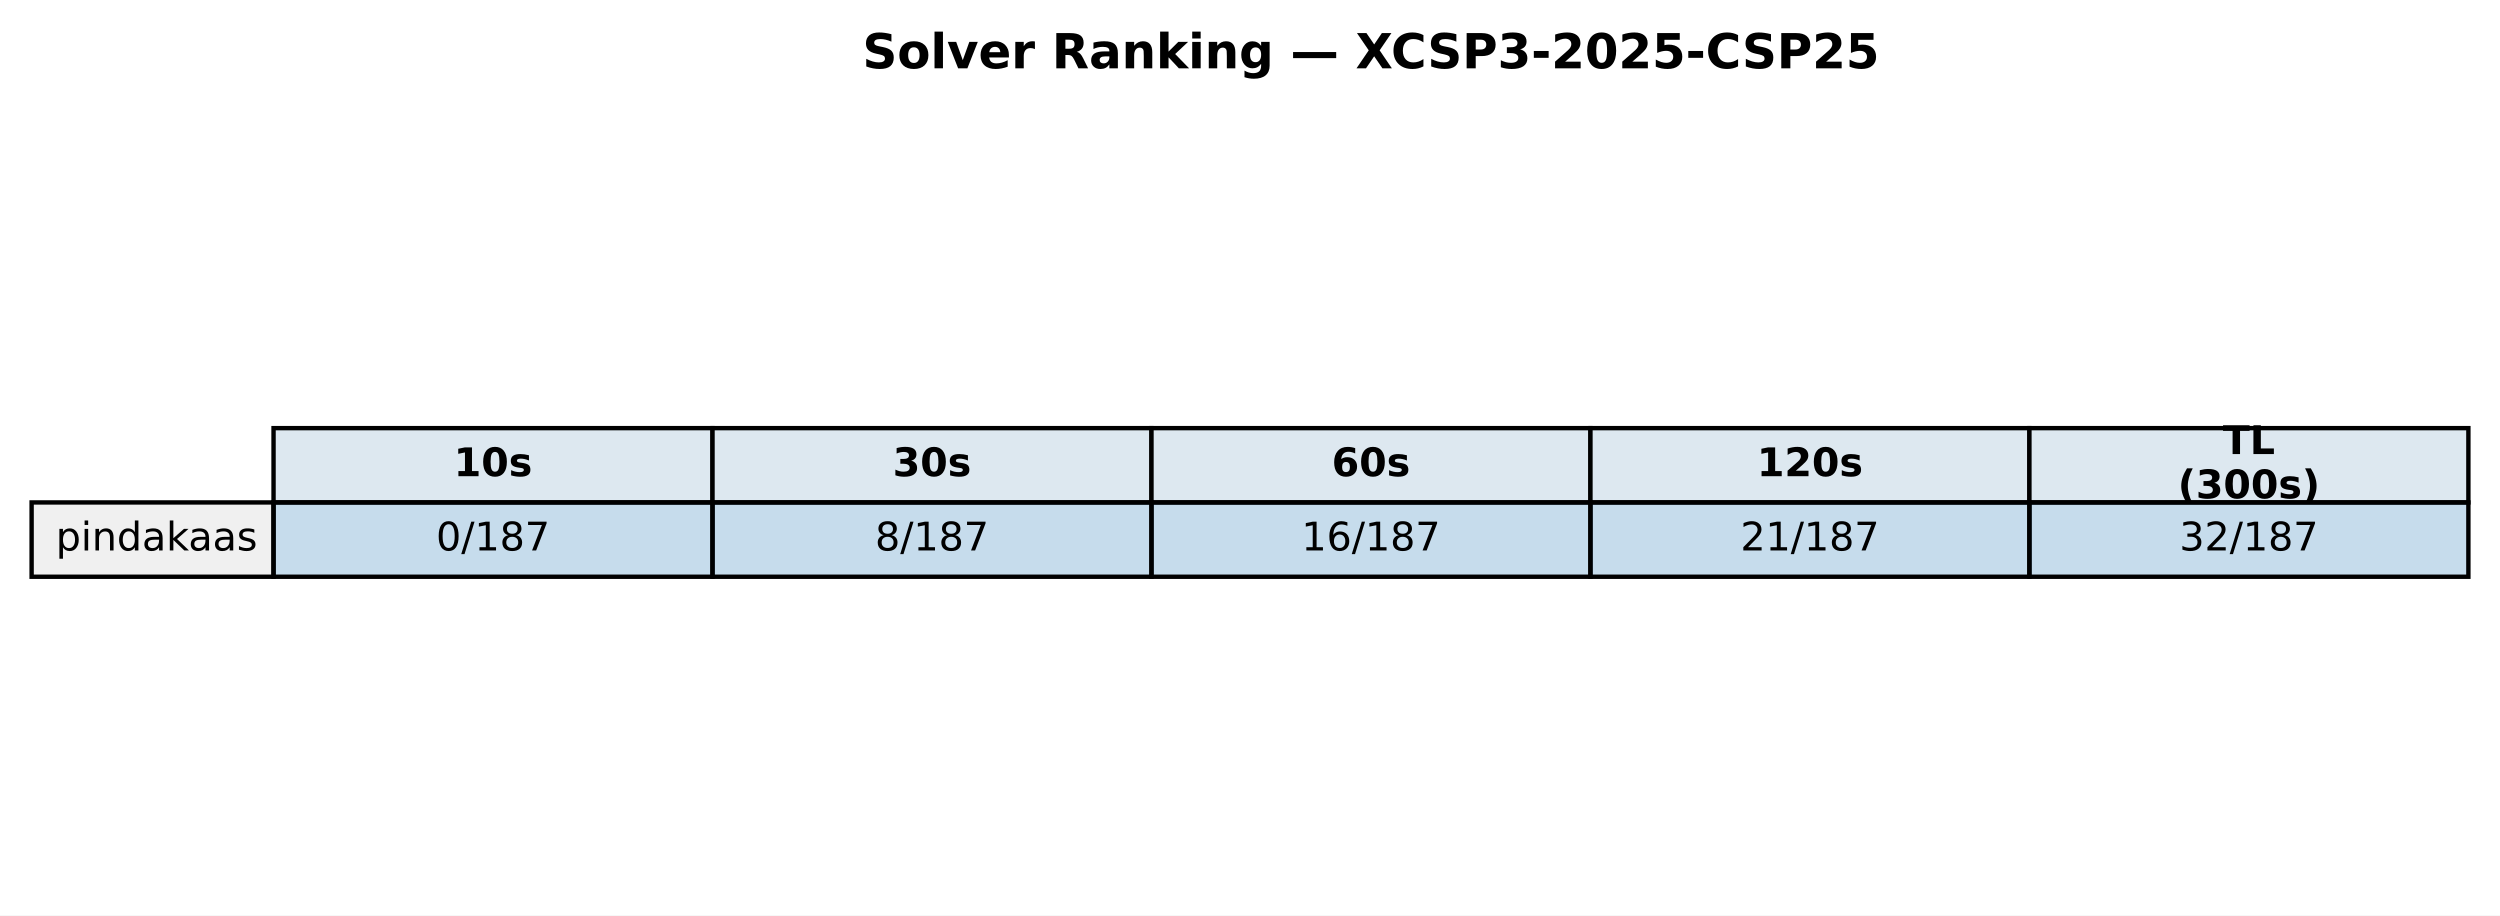
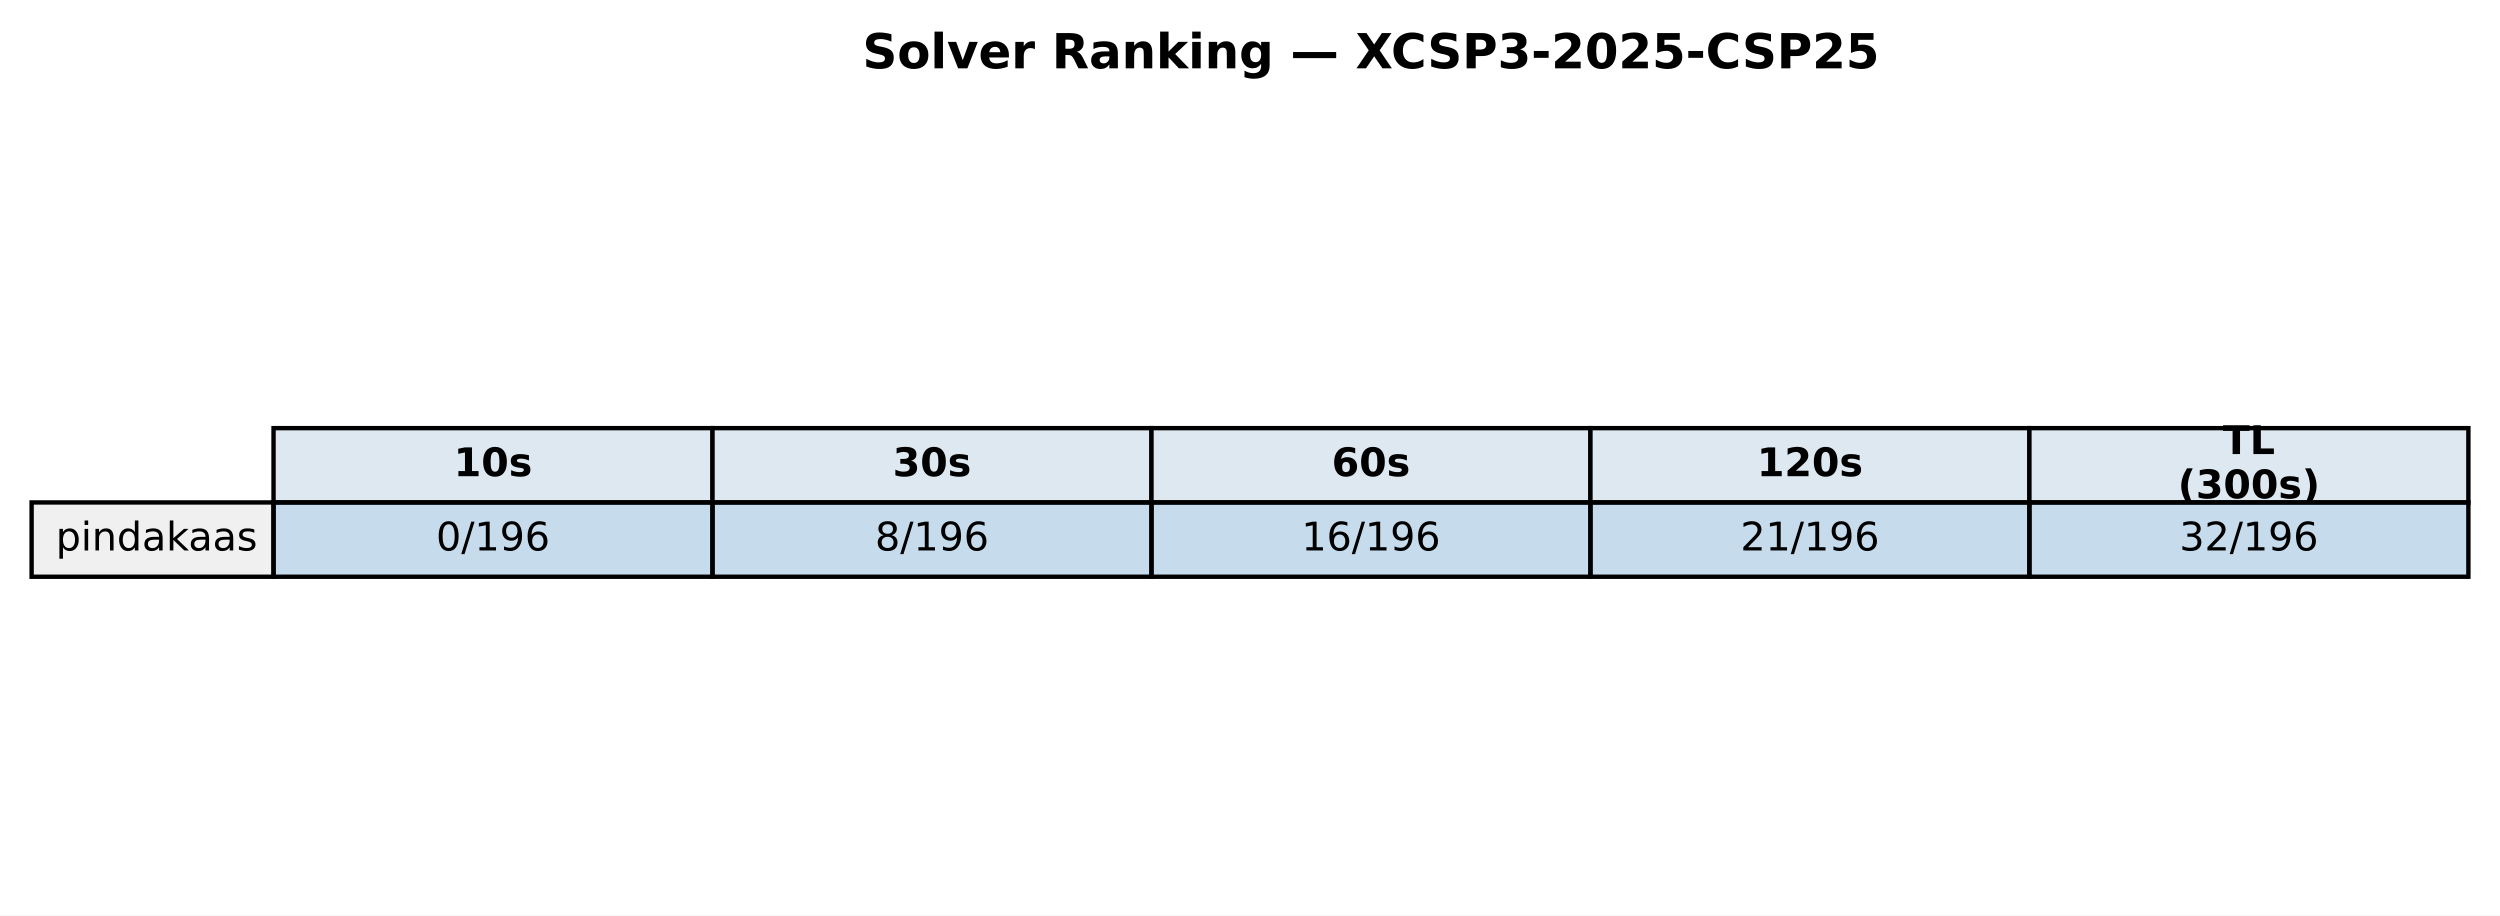
<svg xmlns="http://www.w3.org/2000/svg" xmlns:xlink="http://www.w3.org/1999/xlink" width="569.414pt" height="208.518pt" viewBox="0 0 569.414 208.518" version="1.1">
  <defs>
    <style type="text/css">*{stroke-linejoin: round; stroke-linecap: butt}</style>
  </defs>
  <g id="figure_1">
    <g id="patch_1">
      <path d="M 0 208.518  L 569.414 208.518  L 569.414 0  L 0 0  z " style="fill: #ffffff" />
    </g>
    <g id="axes_1">
      <g id="table_1">
        <g id="patch_2">
          <path d="M 62.304 114.438  L 162.286 114.438  L 162.286 97.514  L 62.304 97.514  z " style="fill: #dde8f0; stroke: #000000; stroke-linejoin: miter" />
        </g>
        <g id="text_1">
          <g transform="translate(103.3544 108.4594) scale(0.09 -0.09)">
            <defs>
              <path id="DejaVuSans-Bold-31" d="M 750 831  L 1813 831  L 1813 3847  L 722 3622  L 722 4441  L 1806 4666  L 2950 4666  L 2950 831  L 4013 831  L 4013 0  L 750 0  L 750 831  z " transform="scale(0.015625)" />
              <path id="DejaVuSans-Bold-30" d="M 2944 2338  Q 2944 3213 2780 3570  Q 2616 3928 2228 3928  Q 1841 3928 1675 3570  Q 1509 3213 1509 2338  Q 1509 1453 1675 1090  Q 1841 728 2228 728  Q 2613 728 2778 1090  Q 2944 1453 2944 2338  z M 4147 2328  Q 4147 1169 3647 539  Q 3147 -91 2228 -91  Q 1306 -91 806 539  Q 306 1169 306 2328  Q 306 3491 806 4120  Q 1306 4750 2228 4750  Q 3147 4750 3647 4120  Q 4147 3491 4147 2328  z " transform="scale(0.015625)" />
              <path id="DejaVuSans-Bold-73" d="M 3272 3391  L 3272 2541  Q 2913 2691 2578 2766  Q 2244 2841 1947 2841  Q 1628 2841 1473 2761  Q 1319 2681 1319 2516  Q 1319 2381 1436 2309  Q 1553 2238 1856 2203  L 2053 2175  Q 2913 2066 3209 1816  Q 3506 1566 3506 1031  Q 3506 472 3093 190  Q 2681 -91 1863 -91  Q 1516 -91 1145 -36  Q 775 19 384 128  L 384 978  Q 719 816 1070 734  Q 1422 653 1784 653  Q 2113 653 2278 743  Q 2444 834 2444 1013  Q 2444 1163 2330 1236  Q 2216 1309 1875 1350  L 1678 1375  Q 931 1469 631 1722  Q 331 1975 331 2491  Q 331 3047 712 3315  Q 1094 3584 1881 3584  Q 2191 3584 2531 3537  Q 2872 3491 3272 3391  z " transform="scale(0.015625)" />
            </defs>
            <use xlink:href="#DejaVuSans-Bold-31" />
            <use xlink:href="#DejaVuSans-Bold-30" transform="translate(69.58008 0)" />
            <use xlink:href="#DejaVuSans-Bold-73" transform="translate(139.1602 0)" />
          </g>
        </g>
        <g id="patch_3">
          <path d="M 162.286 114.438  L 262.268 114.438  L 262.268 97.514  L 162.286 97.514  z " style="fill: #dde8f0; stroke: #000000; stroke-linejoin: miter" />
        </g>
        <g id="text_2">
          <g transform="translate(203.3365 108.4594) scale(0.09 -0.09)">
            <defs>
              <path id="DejaVuSans-Bold-33" d="M 2981 2516  Q 3453 2394 3698 2092  Q 3944 1791 3944 1325  Q 3944 631 3412 270  Q 2881 -91 1863 -91  Q 1503 -91 1142 -33  Q 781 25 428 141  L 428 1069  Q 766 900 1098 814  Q 1431 728 1753 728  Q 2231 728 2486 893  Q 2741 1059 2741 1369  Q 2741 1688 2480 1852  Q 2219 2016 1709 2016  L 1228 2016  L 1228 2791  L 1734 2791  Q 2188 2791 2409 2933  Q 2631 3075 2631 3366  Q 2631 3634 2415 3781  Q 2200 3928 1806 3928  Q 1516 3928 1219 3862  Q 922 3797 628 3669  L 628 4550  Q 984 4650 1334 4700  Q 1684 4750 2022 4750  Q 2931 4750 3382 4451  Q 3834 4153 3834 3553  Q 3834 3144 3618 2883  Q 3403 2622 2981 2516  z " transform="scale(0.015625)" />
            </defs>
            <use xlink:href="#DejaVuSans-Bold-33" />
            <use xlink:href="#DejaVuSans-Bold-30" transform="translate(69.58008 0)" />
            <use xlink:href="#DejaVuSans-Bold-73" transform="translate(139.1602 0)" />
          </g>
        </g>
        <g id="patch_4">
          <path d="M 262.268 114.438  L 362.25 114.438  L 362.25 97.514  L 262.268 97.514  z " style="fill: #dde8f0; stroke: #000000; stroke-linejoin: miter" />
        </g>
        <g id="text_3">
          <g transform="translate(303.3186 108.4594) scale(0.09 -0.09)">
            <defs>
              <path id="DejaVuSans-Bold-36" d="M 2316 2303  Q 2000 2303 1842 2098  Q 1684 1894 1684 1484  Q 1684 1075 1842 870  Q 2000 666 2316 666  Q 2634 666 2792 870  Q 2950 1075 2950 1484  Q 2950 1894 2792 2098  Q 2634 2303 2316 2303  z M 3803 4544  L 3803 3681  Q 3506 3822 3243 3889  Q 2981 3956 2731 3956  Q 2194 3956 1894 3657  Q 1594 3359 1544 2772  Q 1750 2925 1990 3001  Q 2231 3078 2516 3078  Q 3231 3078 3670 2659  Q 4109 2241 4109 1563  Q 4109 813 3618 361  Q 3128 -91 2303 -91  Q 1394 -91 895 523  Q 397 1138 397 2266  Q 397 3422 980 4083  Q 1563 4744 2578 4744  Q 2900 4744 3203 4694  Q 3506 4644 3803 4544  z " transform="scale(0.015625)" />
            </defs>
            <use xlink:href="#DejaVuSans-Bold-36" />
            <use xlink:href="#DejaVuSans-Bold-30" transform="translate(69.58008 0)" />
            <use xlink:href="#DejaVuSans-Bold-73" transform="translate(139.1602 0)" />
          </g>
        </g>
        <g id="patch_5">
          <path d="M 362.25 114.438  L 462.232 114.438  L 462.232 97.514  L 362.25 97.514  z " style="fill: #dde8f0; stroke: #000000; stroke-linejoin: miter" />
        </g>
        <g id="text_4">
          <g transform="translate(400.1697 108.4594) scale(0.09 -0.09)">
            <defs>
              <path id="DejaVuSans-Bold-32" d="M 1844 884  L 3897 884  L 3897 0  L 506 0  L 506 884  L 2209 2388  Q 2438 2594 2547 2791  Q 2656 2988 2656 3200  Q 2656 3528 2436 3728  Q 2216 3928 1850 3928  Q 1569 3928 1234 3808  Q 900 3688 519 3450  L 519 4475  Q 925 4609 1322 4679  Q 1719 4750 2100 4750  Q 2938 4750 3402 4381  Q 3866 4013 3866 3353  Q 3866 2972 3669 2642  Q 3472 2313 2841 1759  L 1844 884  z " transform="scale(0.015625)" />
            </defs>
            <use xlink:href="#DejaVuSans-Bold-31" />
            <use xlink:href="#DejaVuSans-Bold-32" transform="translate(69.58008 0)" />
            <use xlink:href="#DejaVuSans-Bold-30" transform="translate(139.1602 0)" />
            <use xlink:href="#DejaVuSans-Bold-73" transform="translate(208.7402 0)" />
          </g>
        </g>
        <g id="patch_6">
          <path d="M 462.232 114.438  L 562.214 114.438  L 562.214 97.514  L 462.232 97.514  z " style="fill: #dde8f0; stroke: #000000; stroke-linejoin: miter" />
        </g>
        <g id="text_5">
          <g transform="translate(506.2858 103.4204) scale(0.09 -0.09)">
            <defs>
              <path id="DejaVuSans-Bold-54" d="M 31 4666  L 4331 4666  L 4331 3756  L 2784 3756  L 2784 0  L 1581 0  L 1581 3756  L 31 3756  L 31 4666  z " transform="scale(0.015625)" />
              <path id="DejaVuSans-Bold-4c" d="M 588 4666  L 1791 4666  L 1791 909  L 3903 909  L 3903 0  L 588 0  L 588 4666  z " transform="scale(0.015625)" />
            </defs>
            <use xlink:href="#DejaVuSans-Bold-54" />
            <use xlink:href="#DejaVuSans-Bold-4c" transform="translate(68.21289 0)" />
          </g>
          <g transform="translate(496.0385 113.4984) scale(0.09 -0.09)">
            <defs>
              <path id="DejaVuSans-Bold-28" d="M 2413 -844  L 1484 -844  Q 1006 -72 778 623  Q 550 1319 550 2003  Q 550 2688 779 3389  Q 1009 4091 1484 4856  L 2413 4856  Q 2013 4116 1813 3408  Q 1613 2700 1613 2009  Q 1613 1319 1811 609  Q 2009 -100 2413 -844  z " transform="scale(0.015625)" />
              <path id="DejaVuSans-Bold-29" d="M 513 -844  Q 913 -100 1113 609  Q 1313 1319 1313 2009  Q 1313 2700 1113 3408  Q 913 4116 513 4856  L 1441 4856  Q 1916 4091 2145 3389  Q 2375 2688 2375 2003  Q 2375 1319 2147 623  Q 1919 -72 1441 -844  L 513 -844  z " transform="scale(0.015625)" />
            </defs>
            <use xlink:href="#DejaVuSans-Bold-28" />
            <use xlink:href="#DejaVuSans-Bold-33" transform="translate(45.70312 0)" />
            <use xlink:href="#DejaVuSans-Bold-30" transform="translate(115.2832 0)" />
            <use xlink:href="#DejaVuSans-Bold-30" transform="translate(184.8633 0)" />
            <use xlink:href="#DejaVuSans-Bold-73" transform="translate(254.4434 0)" />
            <use xlink:href="#DejaVuSans-Bold-29" transform="translate(313.9648 0)" />
          </g>
        </g>
        <g id="patch_7">
          <path d="M 7.2 131.363  L 62.304 131.363  L 62.304 114.438  L 7.2 114.438  z " style="fill: #f0f0f0; stroke: #000000; stroke-linejoin: miter" />
        </g>
        <g id="text_6">
          <g transform="translate(12.71036 125.3841) scale(0.09 -0.09)">
            <defs>
              <path id="DejaVuSans-70" d="M 1159 525  L 1159 -1331  L 581 -1331  L 581 3500  L 1159 3500  L 1159 2969  Q 1341 3281 1617 3432  Q 1894 3584 2278 3584  Q 2916 3584 3314 3078  Q 3713 2572 3713 1747  Q 3713 922 3314 415  Q 2916 -91 2278 -91  Q 1894 -91 1617 61  Q 1341 213 1159 525  z M 3116 1747  Q 3116 2381 2855 2742  Q 2594 3103 2138 3103  Q 1681 3103 1420 2742  Q 1159 2381 1159 1747  Q 1159 1113 1420 752  Q 1681 391 2138 391  Q 2594 391 2855 752  Q 3116 1113 3116 1747  z " transform="scale(0.015625)" />
              <path id="DejaVuSans-69" d="M 603 3500  L 1178 3500  L 1178 0  L 603 0  L 603 3500  z M 603 4863  L 1178 4863  L 1178 4134  L 603 4134  L 603 4863  z " transform="scale(0.015625)" />
              <path id="DejaVuSans-6e" d="M 3513 2113  L 3513 0  L 2938 0  L 2938 2094  Q 2938 2591 2744 2837  Q 2550 3084 2163 3084  Q 1697 3084 1428 2787  Q 1159 2491 1159 1978  L 1159 0  L 581 0  L 581 3500  L 1159 3500  L 1159 2956  Q 1366 3272 1645 3428  Q 1925 3584 2291 3584  Q 2894 3584 3203 3211  Q 3513 2838 3513 2113  z " transform="scale(0.015625)" />
              <path id="DejaVuSans-64" d="M 2906 2969  L 2906 4863  L 3481 4863  L 3481 0  L 2906 0  L 2906 525  Q 2725 213 2448 61  Q 2172 -91 1784 -91  Q 1150 -91 751 415  Q 353 922 353 1747  Q 353 2572 751 3078  Q 1150 3584 1784 3584  Q 2172 3584 2448 3432  Q 2725 3281 2906 2969  z M 947 1747  Q 947 1113 1208 752  Q 1469 391 1925 391  Q 2381 391 2643 752  Q 2906 1113 2906 1747  Q 2906 2381 2643 2742  Q 2381 3103 1925 3103  Q 1469 3103 1208 2742  Q 947 2381 947 1747  z " transform="scale(0.015625)" />
              <path id="DejaVuSans-61" d="M 2194 1759  Q 1497 1759 1228 1600  Q 959 1441 959 1056  Q 959 750 1161 570  Q 1363 391 1709 391  Q 2188 391 2477 730  Q 2766 1069 2766 1631  L 2766 1759  L 2194 1759  z M 3341 1997  L 3341 0  L 2766 0  L 2766 531  Q 2569 213 2275 61  Q 1981 -91 1556 -91  Q 1019 -91 701 211  Q 384 513 384 1019  Q 384 1609 779 1909  Q 1175 2209 1959 2209  L 2766 2209  L 2766 2266  Q 2766 2663 2505 2880  Q 2244 3097 1772 3097  Q 1472 3097 1187 3025  Q 903 2953 641 2809  L 641 3341  Q 956 3463 1253 3523  Q 1550 3584 1831 3584  Q 2591 3584 2966 3190  Q 3341 2797 3341 1997  z " transform="scale(0.015625)" />
              <path id="DejaVuSans-6b" d="M 581 4863  L 1159 4863  L 1159 1991  L 2875 3500  L 3609 3500  L 1753 1863  L 3688 0  L 2938 0  L 1159 1709  L 1159 0  L 581 0  L 581 4863  z " transform="scale(0.015625)" />
              <path id="DejaVuSans-73" d="M 2834 3397  L 2834 2853  Q 2591 2978 2328 3040  Q 2066 3103 1784 3103  Q 1356 3103 1142 2972  Q 928 2841 928 2578  Q 928 2378 1081 2264  Q 1234 2150 1697 2047  L 1894 2003  Q 2506 1872 2764 1633  Q 3022 1394 3022 966  Q 3022 478 2636 193  Q 2250 -91 1575 -91  Q 1294 -91 989 -36  Q 684 19 347 128  L 347 722  Q 666 556 975 473  Q 1284 391 1588 391  Q 1994 391 2212 530  Q 2431 669 2431 922  Q 2431 1156 2273 1281  Q 2116 1406 1581 1522  L 1381 1569  Q 847 1681 609 1914  Q 372 2147 372 2553  Q 372 3047 722 3315  Q 1072 3584 1716 3584  Q 2034 3584 2315 3537  Q 2597 3491 2834 3397  z " transform="scale(0.015625)" />
            </defs>
            <use xlink:href="#DejaVuSans-70" />
            <use xlink:href="#DejaVuSans-69" transform="translate(63.47656 0)" />
            <use xlink:href="#DejaVuSans-6e" transform="translate(91.25977 0)" />
            <use xlink:href="#DejaVuSans-64" transform="translate(154.6387 0)" />
            <use xlink:href="#DejaVuSans-61" transform="translate(218.1152 0)" />
            <use xlink:href="#DejaVuSans-6b" transform="translate(279.3945 0)" />
            <use xlink:href="#DejaVuSans-61" transform="translate(335.5547 0)" />
            <use xlink:href="#DejaVuSans-61" transform="translate(396.834 0)" />
            <use xlink:href="#DejaVuSans-73" transform="translate(458.1133 0)" />
          </g>
        </g>
        <g id="patch_8">
          <path d="M 62.304 131.363  L 162.286 131.363  L 162.286 114.438  L 62.304 114.438  z " style="fill: #1f77b4; fill-opacity: 0.25; stroke: #000000; stroke-linejoin: miter" />
        </g>
        <g id="text_7">
          <g transform="translate(99.32623 125.3841) scale(0.09 -0.09)">
            <defs>
              <path id="DejaVuSans-30" d="M 2034 4250  Q 1547 4250 1301 3770  Q 1056 3291 1056 2328  Q 1056 1369 1301 889  Q 1547 409 2034 409  Q 2525 409 2770 889  Q 3016 1369 3016 2328  Q 3016 3291 2770 3770  Q 2525 4250 2034 4250  z M 2034 4750  Q 2819 4750 3233 4129  Q 3647 3509 3647 2328  Q 3647 1150 3233 529  Q 2819 -91 2034 -91  Q 1250 -91 836 529  Q 422 1150 422 2328  Q 422 3509 836 4129  Q 1250 4750 2034 4750  z " transform="scale(0.015625)" />
              <path id="DejaVuSans-2f" d="M 1625 4666  L 2156 4666  L 531 -594  L 0 -594  L 1625 4666  z " transform="scale(0.015625)" />
              <path id="DejaVuSans-31" d="M 794 531  L 1825 531  L 1825 4091  L 703 3866  L 703 4441  L 1819 4666  L 2450 4666  L 2450 531  L 3481 531  L 3481 0  L 794 0  L 794 531  z " transform="scale(0.015625)" />
-               <path id="DejaVuSans-38" d="M 2034 2216  Q 1584 2216 1326 1975  Q 1069 1734 1069 1313  Q 1069 891 1326 650  Q 1584 409 2034 409  Q 2484 409 2743 651  Q 3003 894 3003 1313  Q 3003 1734 2745 1975  Q 2488 2216 2034 2216  z M 1403 2484  Q 997 2584 770 2862  Q 544 3141 544 3541  Q 544 4100 942 4425  Q 1341 4750 2034 4750  Q 2731 4750 3128 4425  Q 3525 4100 3525 3541  Q 3525 3141 3298 2862  Q 3072 2584 2669 2484  Q 3125 2378 3379 2068  Q 3634 1759 3634 1313  Q 3634 634 3220 271  Q 2806 -91 2034 -91  Q 1263 -91 848 271  Q 434 634 434 1313  Q 434 1759 690 2068  Q 947 2378 1403 2484  z M 1172 3481  Q 1172 3119 1398 2916  Q 1625 2713 2034 2713  Q 2441 2713 2670 2916  Q 2900 3119 2900 3481  Q 2900 3844 2670 4047  Q 2441 4250 2034 4250  Q 1625 4250 1398 4047  Q 1172 3844 1172 3481  z " transform="scale(0.015625)" />
-               <path id="DejaVuSans-37" d="M 525 4666  L 3525 4666  L 3525 4397  L 1831 0  L 1172 0  L 2766 4134  L 525 4134  L 525 4666  z " transform="scale(0.015625)" />
+               <path id="DejaVuSans-39" d="M 703 97  L 703 672  Q 941 559 1184 500  Q 1428 441 1663 441  Q 2288 441 2617 861  Q 2947 1281 2994 2138  Q 2813 1869 2534 1725  Q 2256 1581 1919 1581  Q 1219 1581 811 2004  Q 403 2428 403 3163  Q 403 3881 828 4315  Q 1253 4750 1959 4750  Q 2769 4750 3195 4129  Q 3622 3509 3622 2328  Q 3622 1225 3098 567  Q 2575 -91 1691 -91  Q 1453 -91 1209 -44  Q 966 3 703 97  z M 1959 2075  Q 2384 2075 2632 2365  Q 2881 2656 2881 3163  Q 2881 3666 2632 3958  Q 2384 4250 1959 4250  Q 1534 4250 1286 3958  Q 1038 3666 1038 3163  Q 1038 2656 1286 2365  Q 1534 2075 1959 2075  z " transform="scale(0.015625)" />
+               <path id="DejaVuSans-36" d="M 2113 2584  Q 1688 2584 1439 2293  Q 1191 2003 1191 1497  Q 1191 994 1439 701  Q 1688 409 2113 409  Q 2538 409 2786 701  Q 3034 994 3034 1497  Q 3034 2003 2786 2293  Q 2538 2584 2113 2584  z M 3366 4563  L 3366 3988  Q 3128 4100 2886 4159  Q 2644 4219 2406 4219  Q 1781 4219 1451 3797  Q 1122 3375 1075 2522  Q 1259 2794 1537 2939  Q 1816 3084 2150 3084  Q 2853 3084 3261 2657  Q 3669 2231 3669 1497  Q 3669 778 3244 343  Q 2819 -91 2113 -91  Q 1303 -91 875 529  Q 447 1150 447 2328  Q 447 3434 972 4092  Q 1497 4750 2381 4750  Q 2619 4750 2861 4703  Q 3103 4656 3366 4563  z " transform="scale(0.015625)" />
            </defs>
            <use xlink:href="#DejaVuSans-30" />
            <use xlink:href="#DejaVuSans-2f" transform="translate(63.62305 0)" />
            <use xlink:href="#DejaVuSans-31" transform="translate(97.31445 0)" />
-             <use xlink:href="#DejaVuSans-38" transform="translate(160.9375 0)" />
-             <use xlink:href="#DejaVuSans-37" transform="translate(224.5605 0)" />
+             <use xlink:href="#DejaVuSans-39" transform="translate(160.9375 0)" />
+             <use xlink:href="#DejaVuSans-36" transform="translate(224.5605 0)" />
          </g>
        </g>
        <g id="patch_9">
          <path d="M 162.286 131.363  L 262.268 131.363  L 262.268 114.438  L 162.286 114.438  z " style="fill: #1f77b4; fill-opacity: 0.25; stroke: #000000; stroke-linejoin: miter" />
        </g>
        <g id="text_8">
          <g transform="translate(199.3083 125.3841) scale(0.09 -0.09)">
+             <defs>
+               <path id="DejaVuSans-38" d="M 2034 2216  Q 1584 2216 1326 1975  Q 1069 1734 1069 1313  Q 1069 891 1326 650  Q 1584 409 2034 409  Q 2484 409 2743 651  Q 3003 894 3003 1313  Q 3003 1734 2745 1975  Q 2488 2216 2034 2216  z M 1403 2484  Q 997 2584 770 2862  Q 544 3141 544 3541  Q 544 4100 942 4425  Q 1341 4750 2034 4750  Q 2731 4750 3128 4425  Q 3525 4100 3525 3541  Q 3525 3141 3298 2862  Q 3072 2584 2669 2484  Q 3125 2378 3379 2068  Q 3634 1759 3634 1313  Q 3634 634 3220 271  Q 2806 -91 2034 -91  Q 1263 -91 848 271  Q 434 634 434 1313  Q 434 1759 690 2068  Q 947 2378 1403 2484  z M 1172 3481  Q 1172 3119 1398 2916  Q 1625 2713 2034 2713  Q 2441 2713 2670 2916  Q 2900 3119 2900 3481  Q 2900 3844 2670 4047  Q 2441 4250 2034 4250  Q 1625 4250 1398 4047  Q 1172 3844 1172 3481  z " transform="scale(0.015625)" />
+             </defs>
            <use xlink:href="#DejaVuSans-38" />
            <use xlink:href="#DejaVuSans-2f" transform="translate(63.62305 0)" />
            <use xlink:href="#DejaVuSans-31" transform="translate(97.31445 0)" />
-             <use xlink:href="#DejaVuSans-38" transform="translate(160.9375 0)" />
-             <use xlink:href="#DejaVuSans-37" transform="translate(224.5605 0)" />
+             <use xlink:href="#DejaVuSans-39" transform="translate(160.9375 0)" />
+             <use xlink:href="#DejaVuSans-36" transform="translate(224.5605 0)" />
          </g>
        </g>
        <g id="patch_10">
          <path d="M 262.268 131.363  L 362.25 131.363  L 362.25 114.438  L 262.268 114.438  z " style="fill: #1f77b4; fill-opacity: 0.25; stroke: #000000; stroke-linejoin: miter" />
        </g>
        <g id="text_9">
          <g transform="translate(296.4273 125.3841) scale(0.09 -0.09)">
-             <defs>
-               <path id="DejaVuSans-36" d="M 2113 2584  Q 1688 2584 1439 2293  Q 1191 2003 1191 1497  Q 1191 994 1439 701  Q 1688 409 2113 409  Q 2538 409 2786 701  Q 3034 994 3034 1497  Q 3034 2003 2786 2293  Q 2538 2584 2113 2584  z M 3366 4563  L 3366 3988  Q 3128 4100 2886 4159  Q 2644 4219 2406 4219  Q 1781 4219 1451 3797  Q 1122 3375 1075 2522  Q 1259 2794 1537 2939  Q 1816 3084 2150 3084  Q 2853 3084 3261 2657  Q 3669 2231 3669 1497  Q 3669 778 3244 343  Q 2819 -91 2113 -91  Q 1303 -91 875 529  Q 447 1150 447 2328  Q 447 3434 972 4092  Q 1497 4750 2381 4750  Q 2619 4750 2861 4703  Q 3103 4656 3366 4563  z " transform="scale(0.015625)" />
-             </defs>
            <use xlink:href="#DejaVuSans-31" />
            <use xlink:href="#DejaVuSans-36" transform="translate(63.62305 0)" />
            <use xlink:href="#DejaVuSans-2f" transform="translate(127.2461 0)" />
            <use xlink:href="#DejaVuSans-31" transform="translate(160.9375 0)" />
-             <use xlink:href="#DejaVuSans-38" transform="translate(224.5605 0)" />
-             <use xlink:href="#DejaVuSans-37" transform="translate(288.1836 0)" />
+             <use xlink:href="#DejaVuSans-39" transform="translate(224.5605 0)" />
+             <use xlink:href="#DejaVuSans-36" transform="translate(288.1836 0)" />
          </g>
        </g>
        <g id="patch_11">
          <path d="M 362.25 131.363  L 462.232 131.363  L 462.232 114.438  L 362.25 114.438  z " style="fill: #1f77b4; fill-opacity: 0.25; stroke: #000000; stroke-linejoin: miter" />
        </g>
        <g id="text_10">
          <g transform="translate(396.4093 125.3841) scale(0.09 -0.09)">
            <defs>
              <path id="DejaVuSans-32" d="M 1228 531  L 3431 531  L 3431 0  L 469 0  L 469 531  Q 828 903 1448 1529  Q 2069 2156 2228 2338  Q 2531 2678 2651 2914  Q 2772 3150 2772 3378  Q 2772 3750 2511 3984  Q 2250 4219 1831 4219  Q 1534 4219 1204 4116  Q 875 4013 500 3803  L 500 4441  Q 881 4594 1212 4672  Q 1544 4750 1819 4750  Q 2544 4750 2975 4387  Q 3406 4025 3406 3419  Q 3406 3131 3298 2873  Q 3191 2616 2906 2266  Q 2828 2175 2409 1742  Q 1991 1309 1228 531  z " transform="scale(0.015625)" />
            </defs>
            <use xlink:href="#DejaVuSans-32" />
            <use xlink:href="#DejaVuSans-31" transform="translate(63.62305 0)" />
            <use xlink:href="#DejaVuSans-2f" transform="translate(127.2461 0)" />
            <use xlink:href="#DejaVuSans-31" transform="translate(160.9375 0)" />
-             <use xlink:href="#DejaVuSans-38" transform="translate(224.5605 0)" />
-             <use xlink:href="#DejaVuSans-37" transform="translate(288.1836 0)" />
+             <use xlink:href="#DejaVuSans-39" transform="translate(224.5605 0)" />
+             <use xlink:href="#DejaVuSans-36" transform="translate(288.1836 0)" />
          </g>
        </g>
        <g id="patch_12">
          <path d="M 462.232 131.363  L 562.214 131.363  L 562.214 114.438  L 462.232 114.438  z " style="fill: #1f77b4; fill-opacity: 0.25; stroke: #000000; stroke-linejoin: miter" />
        </g>
        <g id="text_11">
          <g transform="translate(496.3914 125.3841) scale(0.09 -0.09)">
            <defs>
              <path id="DejaVuSans-33" d="M 2597 2516  Q 3050 2419 3304 2112  Q 3559 1806 3559 1356  Q 3559 666 3084 287  Q 2609 -91 1734 -91  Q 1441 -91 1130 -33  Q 819 25 488 141  L 488 750  Q 750 597 1062 519  Q 1375 441 1716 441  Q 2309 441 2620 675  Q 2931 909 2931 1356  Q 2931 1769 2642 2001  Q 2353 2234 1838 2234  L 1294 2234  L 1294 2753  L 1863 2753  Q 2328 2753 2575 2939  Q 2822 3125 2822 3475  Q 2822 3834 2567 4026  Q 2313 4219 1838 4219  Q 1578 4219 1281 4162  Q 984 4106 628 3988  L 628 4550  Q 988 4650 1302 4700  Q 1616 4750 1894 4750  Q 2613 4750 3031 4423  Q 3450 4097 3450 3541  Q 3450 3153 3228 2886  Q 3006 2619 2597 2516  z " transform="scale(0.015625)" />
            </defs>
            <use xlink:href="#DejaVuSans-33" />
            <use xlink:href="#DejaVuSans-32" transform="translate(63.62305 0)" />
            <use xlink:href="#DejaVuSans-2f" transform="translate(127.2461 0)" />
            <use xlink:href="#DejaVuSans-31" transform="translate(160.9375 0)" />
-             <use xlink:href="#DejaVuSans-38" transform="translate(224.5605 0)" />
-             <use xlink:href="#DejaVuSans-37" transform="translate(288.1836 0)" />
+             <use xlink:href="#DejaVuSans-39" transform="translate(224.5605 0)" />
+             <use xlink:href="#DejaVuSans-36" transform="translate(288.1836 0)" />
          </g>
        </g>
      </g>
      <g id="text_12">
        <g transform="translate(196.4477 15.55828) scale(0.11 -0.11)">
          <defs>
            <path id="DejaVuSans-Bold-53" d="M 3834 4519  L 3834 3531  Q 3450 3703 3084 3790  Q 2719 3878 2394 3878  Q 1963 3878 1756 3759  Q 1550 3641 1550 3391  Q 1550 3203 1689 3098  Q 1828 2994 2194 2919  L 2706 2816  Q 3484 2659 3812 2340  Q 4141 2022 4141 1434  Q 4141 663 3683 286  Q 3225 -91 2284 -91  Q 1841 -91 1394 -6  Q 947 78 500 244  L 500 1259  Q 947 1022 1364 901  Q 1781 781 2169 781  Q 2563 781 2772 912  Q 2981 1044 2981 1288  Q 2981 1506 2839 1625  Q 2697 1744 2272 1838  L 1806 1941  Q 1106 2091 782 2419  Q 459 2747 459 3303  Q 459 4000 909 4375  Q 1359 4750 2203 4750  Q 2588 4750 2994 4692  Q 3400 4634 3834 4519  z " transform="scale(0.015625)" />
            <path id="DejaVuSans-Bold-6f" d="M 2203 2784  Q 1831 2784 1636 2517  Q 1441 2250 1441 1747  Q 1441 1244 1636 976  Q 1831 709 2203 709  Q 2569 709 2762 976  Q 2956 1244 2956 1747  Q 2956 2250 2762 2517  Q 2569 2784 2203 2784  z M 2203 3584  Q 3106 3584 3614 3096  Q 4122 2609 4122 1747  Q 4122 884 3614 396  Q 3106 -91 2203 -91  Q 1297 -91 786 396  Q 275 884 275 1747  Q 275 2609 786 3096  Q 1297 3584 2203 3584  z " transform="scale(0.015625)" />
            <path id="DejaVuSans-Bold-6c" d="M 538 4863  L 1656 4863  L 1656 0  L 538 0  L 538 4863  z " transform="scale(0.015625)" />
            <path id="DejaVuSans-Bold-76" d="M 97 3500  L 1216 3500  L 2088 1081  L 2956 3500  L 4078 3500  L 2700 0  L 1472 0  L 97 3500  z " transform="scale(0.015625)" />
            <path id="DejaVuSans-Bold-65" d="M 4031 1759  L 4031 1441  L 1416 1441  Q 1456 1047 1700 850  Q 1944 653 2381 653  Q 2734 653 3104 758  Q 3475 863 3866 1075  L 3866 213  Q 3469 63 3072 -14  Q 2675 -91 2278 -91  Q 1328 -91 801 392  Q 275 875 275 1747  Q 275 2603 792 3093  Q 1309 3584 2216 3584  Q 3041 3584 3536 3087  Q 4031 2591 4031 1759  z M 2881 2131  Q 2881 2450 2695 2645  Q 2509 2841 2209 2841  Q 1884 2841 1681 2658  Q 1478 2475 1428 2131  L 2881 2131  z " transform="scale(0.015625)" />
            <path id="DejaVuSans-Bold-72" d="M 3138 2547  Q 2991 2616 2845 2648  Q 2700 2681 2553 2681  Q 2122 2681 1889 2404  Q 1656 2128 1656 1613  L 1656 0  L 538 0  L 538 3500  L 1656 3500  L 1656 2925  Q 1872 3269 2151 3426  Q 2431 3584 2822 3584  Q 2878 3584 2943 3579  Q 3009 3575 3134 3559  L 3138 2547  z " transform="scale(0.015625)" />
            <path id="DejaVuSans-Bold-20" transform="scale(0.015625)" />
            <path id="DejaVuSans-Bold-52" d="M 2297 2597  Q 2675 2597 2839 2737  Q 3003 2878 3003 3200  Q 3003 3519 2839 3656  Q 2675 3794 2297 3794  L 1791 3794  L 1791 2597  L 2297 2597  z M 1791 1766  L 1791 0  L 588 0  L 588 4666  L 2425 4666  Q 3347 4666 3776 4356  Q 4206 4047 4206 3378  Q 4206 2916 3982 2619  Q 3759 2322 3309 2181  Q 3556 2125 3751 1926  Q 3947 1728 4147 1325  L 4800 0  L 3519 0  L 2950 1159  Q 2778 1509 2601 1637  Q 2425 1766 2131 1766  L 1791 1766  z " transform="scale(0.015625)" />
            <path id="DejaVuSans-Bold-61" d="M 2106 1575  Q 1756 1575 1579 1456  Q 1403 1338 1403 1106  Q 1403 894 1545 773  Q 1688 653 1941 653  Q 2256 653 2472 879  Q 2688 1106 2688 1447  L 2688 1575  L 2106 1575  z M 3816 1997  L 3816 0  L 2688 0  L 2688 519  Q 2463 200 2181 54  Q 1900 -91 1497 -91  Q 953 -91 614 226  Q 275 544 275 1050  Q 275 1666 698 1953  Q 1122 2241 2028 2241  L 2688 2241  L 2688 2328  Q 2688 2594 2478 2717  Q 2269 2841 1825 2841  Q 1466 2841 1156 2769  Q 847 2697 581 2553  L 581 3406  Q 941 3494 1303 3539  Q 1666 3584 2028 3584  Q 2975 3584 3395 3211  Q 3816 2838 3816 1997  z " transform="scale(0.015625)" />
            <path id="DejaVuSans-Bold-6e" d="M 4056 2131  L 4056 0  L 2931 0  L 2931 347  L 2931 1631  Q 2931 2084 2911 2256  Q 2891 2428 2841 2509  Q 2775 2619 2662 2680  Q 2550 2741 2406 2741  Q 2056 2741 1856 2470  Q 1656 2200 1656 1722  L 1656 0  L 538 0  L 538 3500  L 1656 3500  L 1656 2988  Q 1909 3294 2193 3439  Q 2478 3584 2822 3584  Q 3428 3584 3742 3212  Q 4056 2841 4056 2131  z " transform="scale(0.015625)" />
            <path id="DejaVuSans-Bold-6b" d="M 538 4863  L 1656 4863  L 1656 2216  L 2944 3500  L 4244 3500  L 2534 1894  L 4378 0  L 3022 0  L 1656 1459  L 1656 0  L 538 0  L 538 4863  z " transform="scale(0.015625)" />
            <path id="DejaVuSans-Bold-69" d="M 538 3500  L 1656 3500  L 1656 0  L 538 0  L 538 3500  z M 538 4863  L 1656 4863  L 1656 3950  L 538 3950  L 538 4863  z " transform="scale(0.015625)" />
            <path id="DejaVuSans-Bold-67" d="M 2919 594  Q 2688 288 2409 144  Q 2131 0 1766 0  Q 1125 0 706 504  Q 288 1009 288 1791  Q 288 2575 706 3076  Q 1125 3578 1766 3578  Q 2131 3578 2409 3434  Q 2688 3291 2919 2981  L 2919 3500  L 4044 3500  L 4044 353  Q 4044 -491 3511 -936  Q 2978 -1381 1966 -1381  Q 1638 -1381 1331 -1331  Q 1025 -1281 716 -1178  L 716 -306  Q 1009 -475 1290 -558  Q 1572 -641 1856 -641  Q 2406 -641 2662 -400  Q 2919 -159 2919 353  L 2919 594  z M 2181 2772  Q 1834 2772 1640 2515  Q 1447 2259 1447 1791  Q 1447 1309 1634 1061  Q 1822 813 2181 813  Q 2531 813 2725 1069  Q 2919 1325 2919 1791  Q 2919 2259 2725 2515  Q 2531 2772 2181 2772  z " transform="scale(0.015625)" />
            <path id="DejaVuSans-Bold-2014" d="M 344 2156  L 6056 2156  L 6056 1350  L 344 1350  L 344 2156  z " transform="scale(0.015625)" />
            <path id="DejaVuSans-Bold-58" d="M 3188 2381  L 4806 0  L 3553 0  L 2463 1594  L 1381 0  L 122 0  L 1741 2381  L 184 4666  L 1441 4666  L 2463 3163  L 3481 4666  L 4744 4666  L 3188 2381  z " transform="scale(0.015625)" />
            <path id="DejaVuSans-Bold-43" d="M 4288 256  Q 3956 84 3597 -3  Q 3238 -91 2847 -91  Q 1681 -91 1000 561  Q 319 1213 319 2328  Q 319 3447 1000 4098  Q 1681 4750 2847 4750  Q 3238 4750 3597 4662  Q 3956 4575 4288 4403  L 4288 3438  Q 3953 3666 3628 3772  Q 3303 3878 2944 3878  Q 2300 3878 1931 3465  Q 1563 3053 1563 2328  Q 1563 1606 1931 1193  Q 2300 781 2944 781  Q 3303 781 3628 887  Q 3953 994 4288 1222  L 4288 256  z " transform="scale(0.015625)" />
            <path id="DejaVuSans-Bold-50" d="M 588 4666  L 2584 4666  Q 3475 4666 3951 4270  Q 4428 3875 4428 3144  Q 4428 2409 3951 2014  Q 3475 1619 2584 1619  L 1791 1619  L 1791 0  L 588 0  L 588 4666  z M 1791 3794  L 1791 2491  L 2456 2491  Q 2806 2491 2997 2661  Q 3188 2831 3188 3144  Q 3188 3456 2997 3625  Q 2806 3794 2456 3794  L 1791 3794  z " transform="scale(0.015625)" />
            <path id="DejaVuSans-Bold-2d" d="M 347 2297  L 2309 2297  L 2309 1388  L 347 1388  L 347 2297  z " transform="scale(0.015625)" />
            <path id="DejaVuSans-Bold-35" d="M 678 4666  L 3669 4666  L 3669 3781  L 1638 3781  L 1638 3059  Q 1775 3097 1914 3117  Q 2053 3138 2203 3138  Q 3056 3138 3531 2711  Q 4006 2284 4006 1522  Q 4006 766 3489 337  Q 2972 -91 2053 -91  Q 1656 -91 1267 -14  Q 878 63 494 219  L 494 1166  Q 875 947 1217 837  Q 1559 728 1863 728  Q 2300 728 2551 942  Q 2803 1156 2803 1522  Q 2803 1891 2551 2103  Q 2300 2316 1863 2316  Q 1603 2316 1309 2248  Q 1016 2181 678 2041  L 678 4666  z " transform="scale(0.015625)" />
          </defs>
          <use xlink:href="#DejaVuSans-Bold-53" />
          <use xlink:href="#DejaVuSans-Bold-6f" transform="translate(72.02148 0)" />
          <use xlink:href="#DejaVuSans-Bold-6c" transform="translate(140.7227 0)" />
          <use xlink:href="#DejaVuSans-Bold-76" transform="translate(175 0)" />
          <use xlink:href="#DejaVuSans-Bold-65" transform="translate(240.1855 0)" />
          <use xlink:href="#DejaVuSans-Bold-72" transform="translate(308.0078 0)" />
          <use xlink:href="#DejaVuSans-Bold-20" transform="translate(357.3242 0)" />
          <use xlink:href="#DejaVuSans-Bold-52" transform="translate(392.1387 0)" />
          <use xlink:href="#DejaVuSans-Bold-61" transform="translate(469.1406 0)" />
          <use xlink:href="#DejaVuSans-Bold-6e" transform="translate(536.6211 0)" />
          <use xlink:href="#DejaVuSans-Bold-6b" transform="translate(607.8125 0)" />
          <use xlink:href="#DejaVuSans-Bold-69" transform="translate(674.3164 0)" />
          <use xlink:href="#DejaVuSans-Bold-6e" transform="translate(708.5938 0)" />
          <use xlink:href="#DejaVuSans-Bold-67" transform="translate(779.7852 0)" />
          <use xlink:href="#DejaVuSans-Bold-20" transform="translate(851.3672 0)" />
          <use xlink:href="#DejaVuSans-Bold-2014" transform="translate(886.1816 0)" />
          <use xlink:href="#DejaVuSans-Bold-20" transform="translate(986.1816 0)" />
          <use xlink:href="#DejaVuSans-Bold-58" transform="translate(1020.996 0)" />
          <use xlink:href="#DejaVuSans-Bold-43" transform="translate(1094.471 0)" />
          <use xlink:href="#DejaVuSans-Bold-53" transform="translate(1169.734 0)" />
          <use xlink:href="#DejaVuSans-Bold-50" transform="translate(1241.756 0)" />
          <use xlink:href="#DejaVuSans-Bold-33" transform="translate(1315.047 0)" />
          <use xlink:href="#DejaVuSans-Bold-2d" transform="translate(1384.627 0)" />
          <use xlink:href="#DejaVuSans-Bold-32" transform="translate(1426.131 0)" />
          <use xlink:href="#DejaVuSans-Bold-30" transform="translate(1495.711 0)" />
          <use xlink:href="#DejaVuSans-Bold-32" transform="translate(1565.291 0)" />
          <use xlink:href="#DejaVuSans-Bold-35" transform="translate(1634.871 0)" />
          <use xlink:href="#DejaVuSans-Bold-2d" transform="translate(1704.451 0)" />
          <use xlink:href="#DejaVuSans-Bold-43" transform="translate(1745.955 0)" />
          <use xlink:href="#DejaVuSans-Bold-53" transform="translate(1821.219 0)" />
          <use xlink:href="#DejaVuSans-Bold-50" transform="translate(1893.24 0)" />
          <use xlink:href="#DejaVuSans-Bold-32" transform="translate(1966.531 0)" />
          <use xlink:href="#DejaVuSans-Bold-35" transform="translate(2036.111 0)" />
        </g>
      </g>
    </g>
  </g>
</svg>
